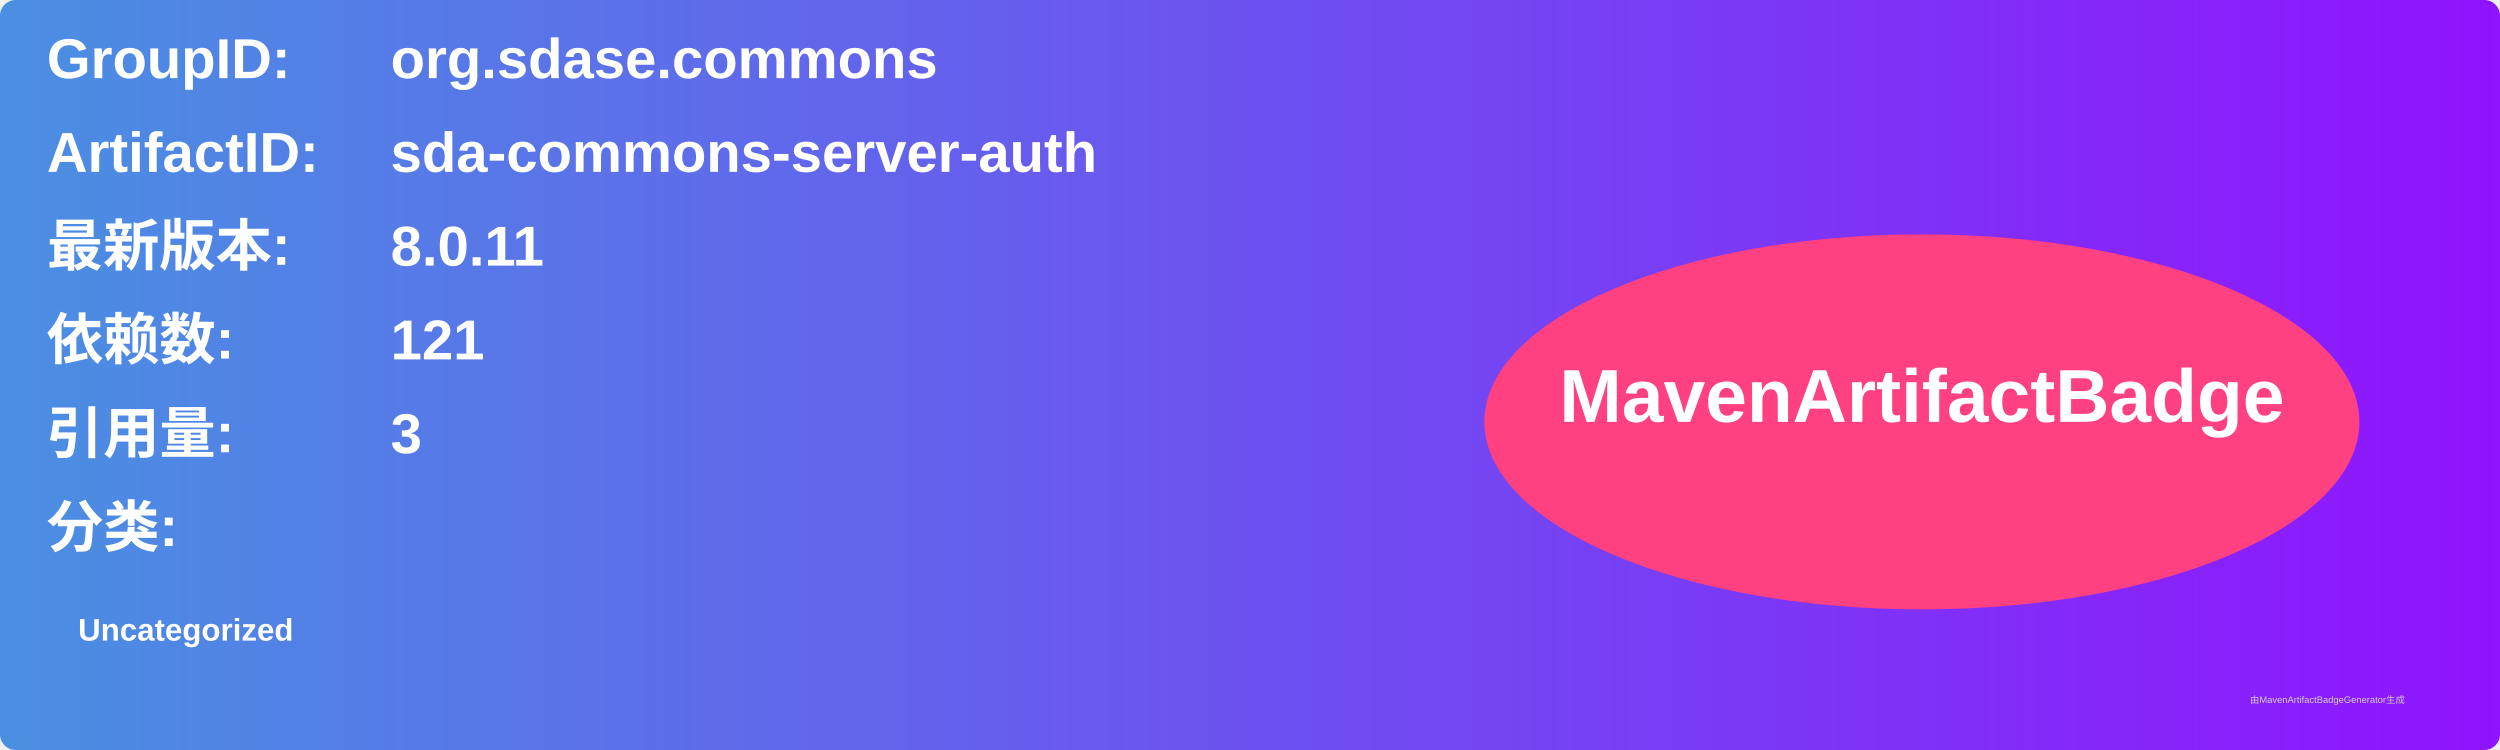
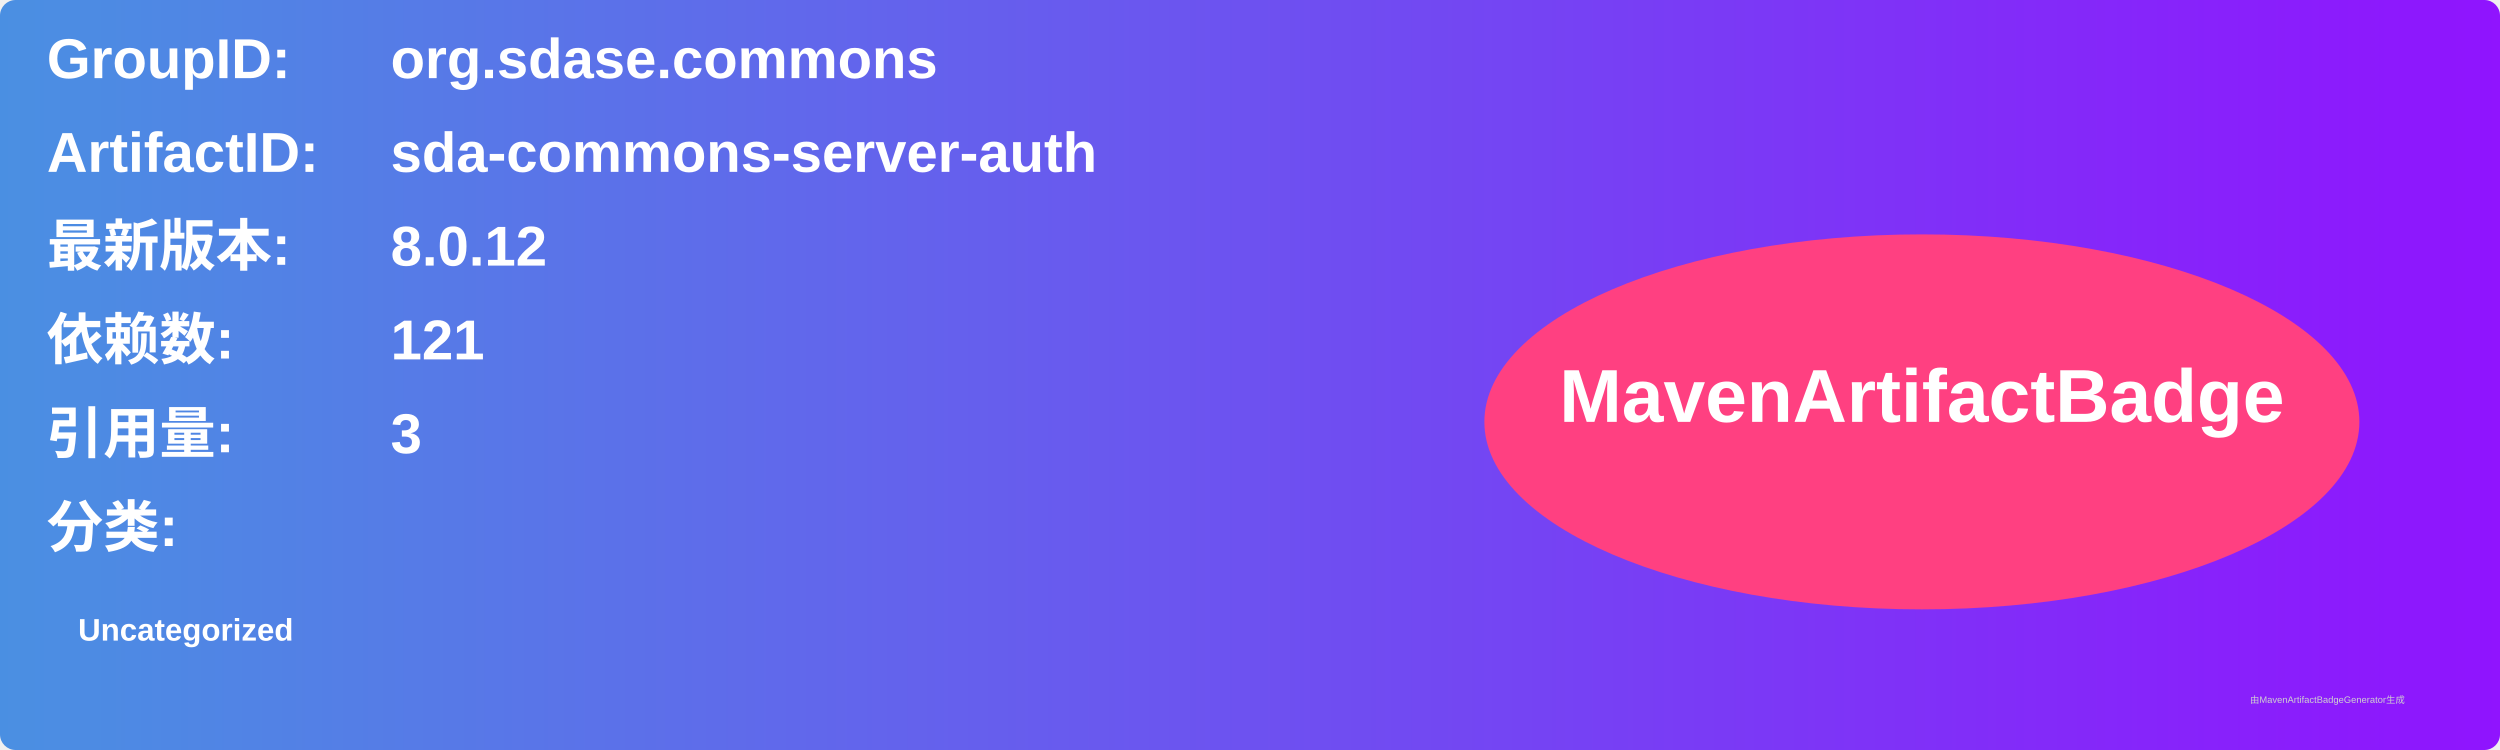
<svg xmlns="http://www.w3.org/2000/svg" width="800" height="240" viewBox="0 0 800 240">
  <linearGradient id="grad" x1="0%" y1="0%" x2="100%" y2="0%">
    <stop offset="0%" stop-color="#4a90e2" />
    <stop offset="100%" stop-color="#9013fe" />
  </linearGradient>
  <rect width="100%" height="100%" rx="5" ry="5" fill="url(#grad)" />
  <g transform="translate(15, 15)">
    <text x="0" y="10" font-family="Arial" font-size="18" fill="white" font-weight="bold" width="260">GroupID:</text>
    <text x="110" y="10" font-family="Arial" font-size="18" fill="white" font-weight="bold" width="460">org.sdase.commons</text>
    <text x="0" y="40" font-family="Arial" font-size="18" fill="white" font-weight="bold" width="260">ArtifactID:</text>
    <text x="110" y="40" font-family="Arial" font-size="18" fill="white" font-weight="bold" width="460">sda-commons-server-auth</text>
    <text x="0" y="70" font-family="Arial" font-size="18" fill="white" font-weight="bold">最新版本:</text>
    <text x="110" y="70" font-family="Arial" font-size="18" fill="white" font-weight="bold">
-       <tspan font-weight="bold">8.0.11</tspan>
+       <tspan font-weight="bold">8.0.12</tspan>
    </text>
    <text x="0" y="100" font-family="Arial" font-size="18" fill="white" font-weight="bold">依赖数: </text>
    <text x="110" y="100" font-family="Arial" font-size="18" fill="white">
      <tspan font-weight="bold">121</tspan>
    </text>
    <text x="0" y="130" font-family="Arial" font-size="18" fill="white" font-weight="bold">引用量: </text>
    <text x="110" y="130" font-family="Arial" font-size="18" fill="white">
      <tspan font-weight="bold">3</tspan>
    </text>
    <text x="0" y="160" font-family="Arial" font-size="18" fill="white" font-weight="bold">分类:</text>
    <text x="10" y="190" font-family="Arial" font-size="10" fill="white">
      <tspan font-weight="bold">Uncategorized</tspan>
    </text>
    <ellipse cx="600" cy="120" rx="140" ry="60" fill="#ff4081" />
    <text x="600" y="120" text-anchor="middle" font-family="Arial" font-size="24" fill="white" font-weight="bold">MavenArtifactBadge</text>
  </g>
  <text x="720" y="225" font-family="Arial" font-size="3" fill="#d0d0d0">由MavenArtifactBadgeGenerator生成</text>
</svg>
